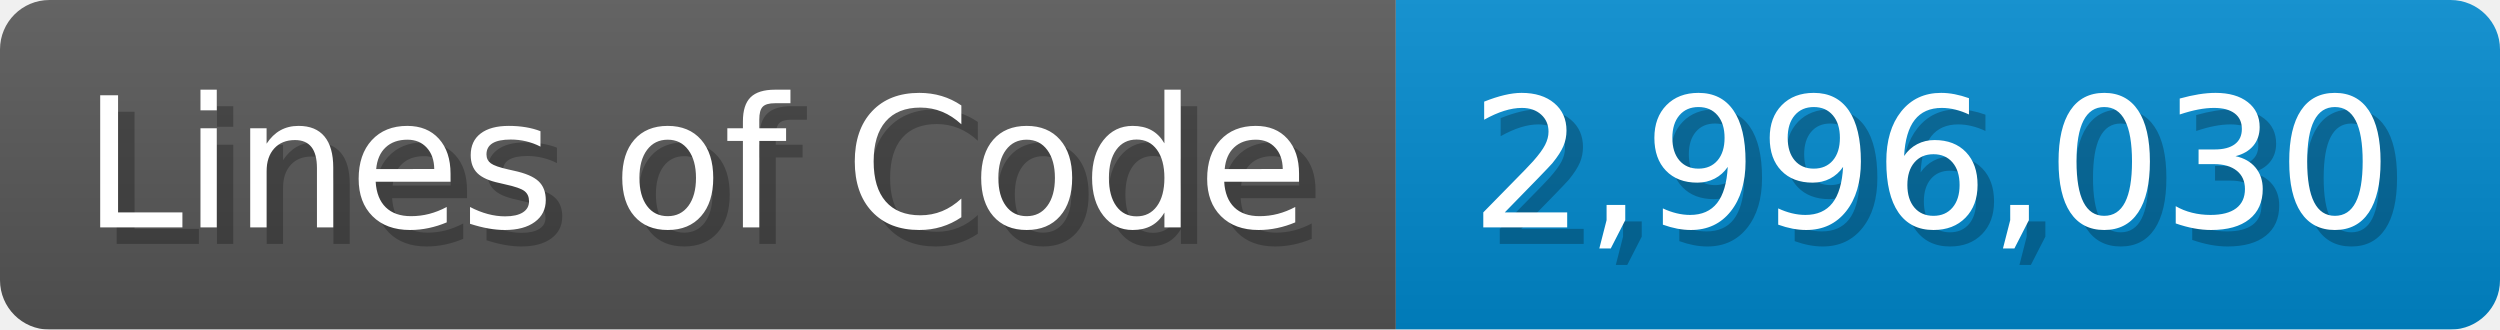
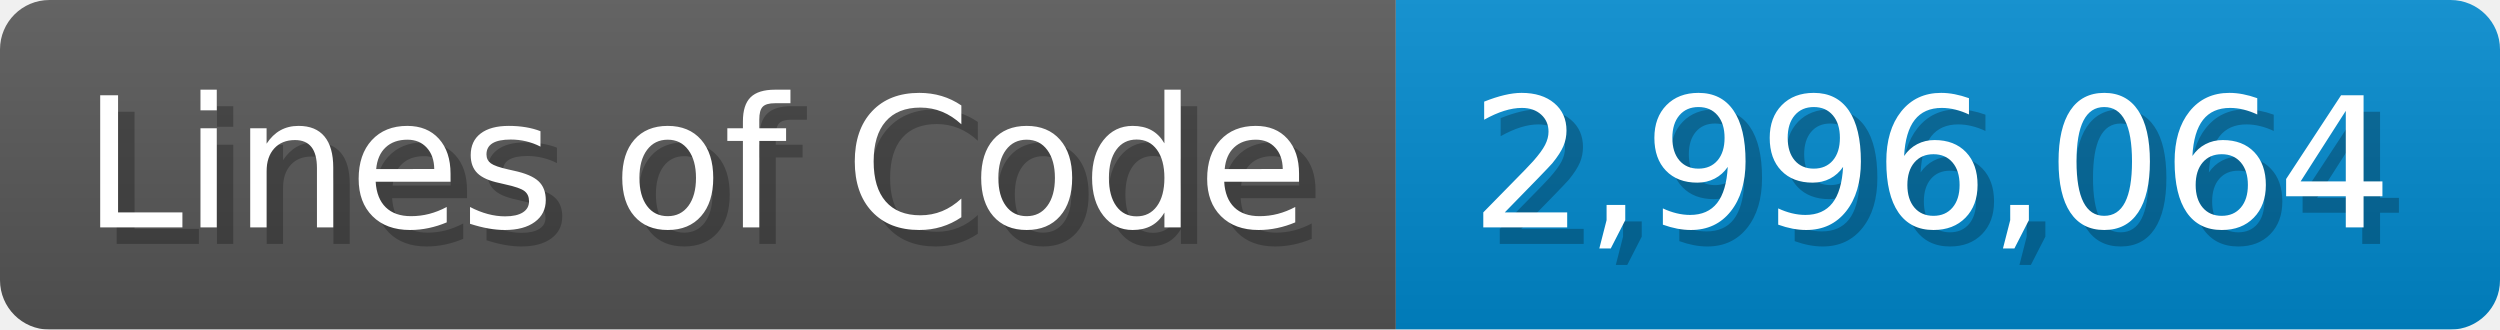
<svg xmlns="http://www.w3.org/2000/svg" width="151.7" height="20" viewBox="0 0 1517 200">
  <linearGradient id="a" x2="0" y2="100%">
    <stop offset="0" stop-opacity=".1" stop-color="#EEE" />
    <stop offset="1" stop-opacity=".1" />
  </linearGradient>
  <mask id="m">
    <rect width="1517" height="200" rx="30" fill="#FFF" />
  </mask>
  <g mask="url(#m)">
    <rect width="847" height="200" fill="#555" />
    <rect width="670" height="200" fill="#08C" x="847" />
    <rect width="1517" height="200" fill="url(#a)" />
  </g>
  <g fill="#fff" text-anchor="start" font-family="Verdana,DejaVu Sans,sans-serif" font-size="110">
    <text x="60" y="148" textLength="747" fill="#000" opacity="0.25">Lines of Code</text>
    <text x="50" y="138" textLength="747">Lines of Code</text>
-     <text x="902" y="148" textLength="570" fill="#000" opacity="0.25">2,996,030</text>
-     <text x="892" y="138" textLength="570">2,996,030</text>
+     <text x="902" y="148" textLength="570" fill="#000" opacity="0.25">2,996,064</text>
+     <text x="892" y="138" textLength="570">2,996,064</text>
  </g>
</svg>
